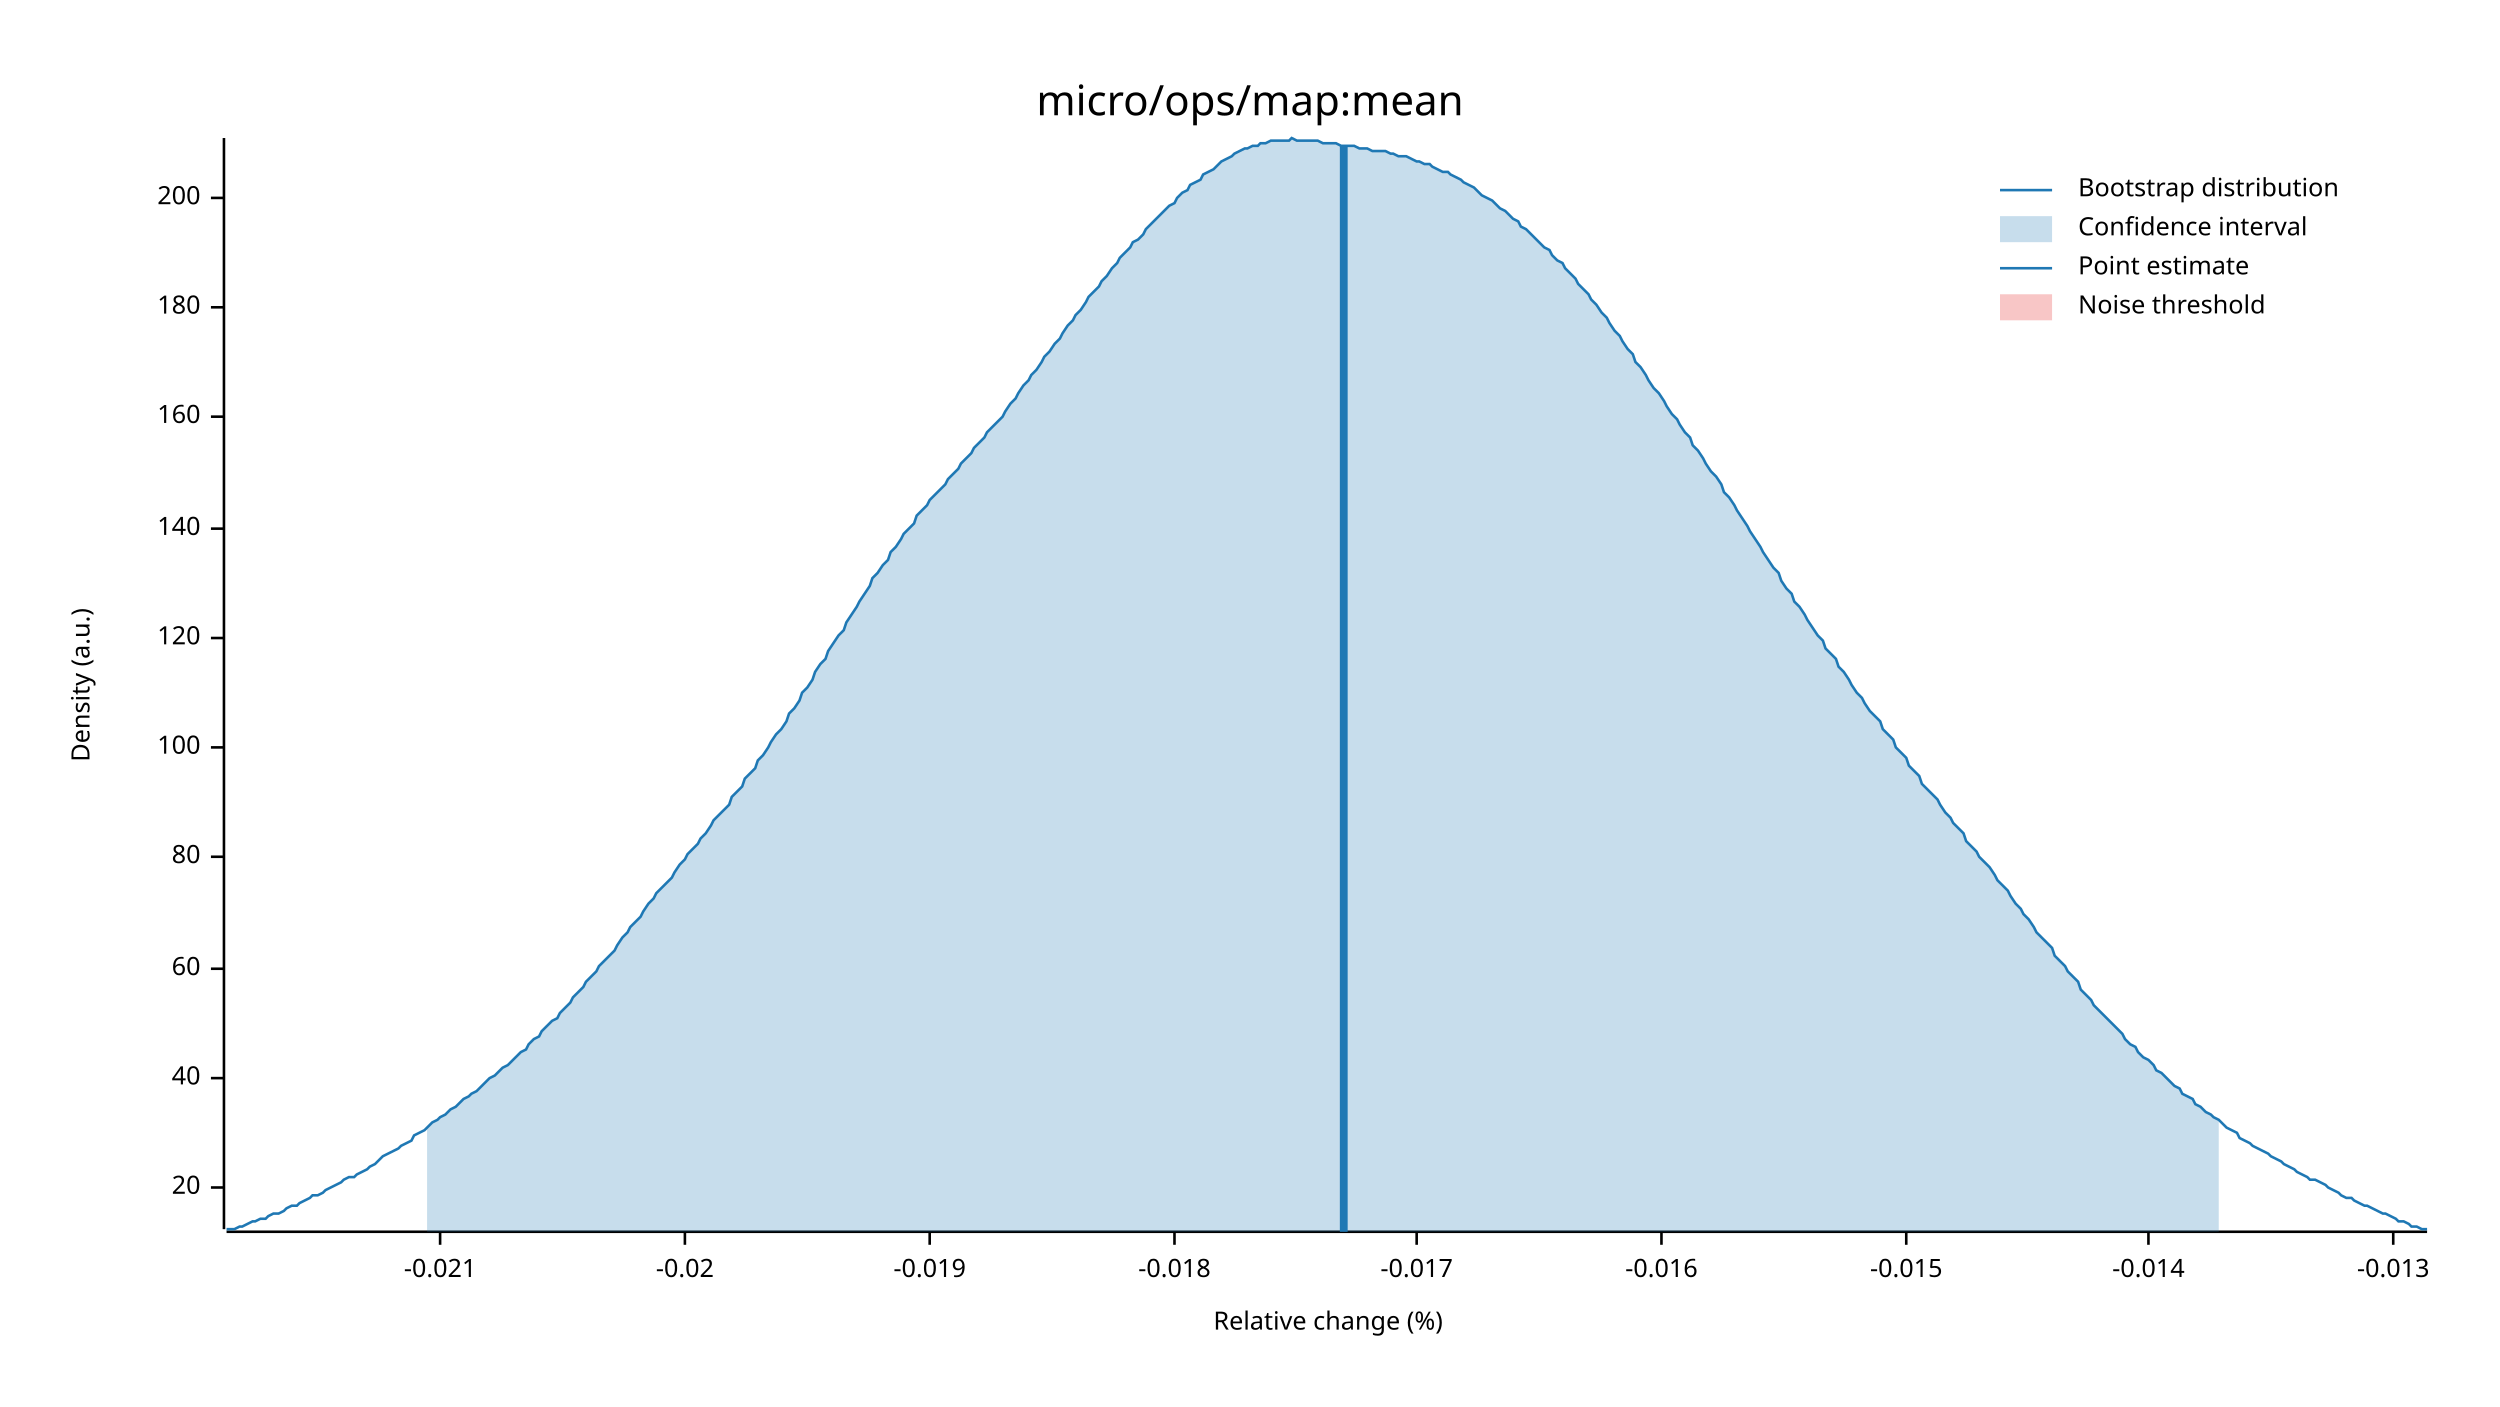
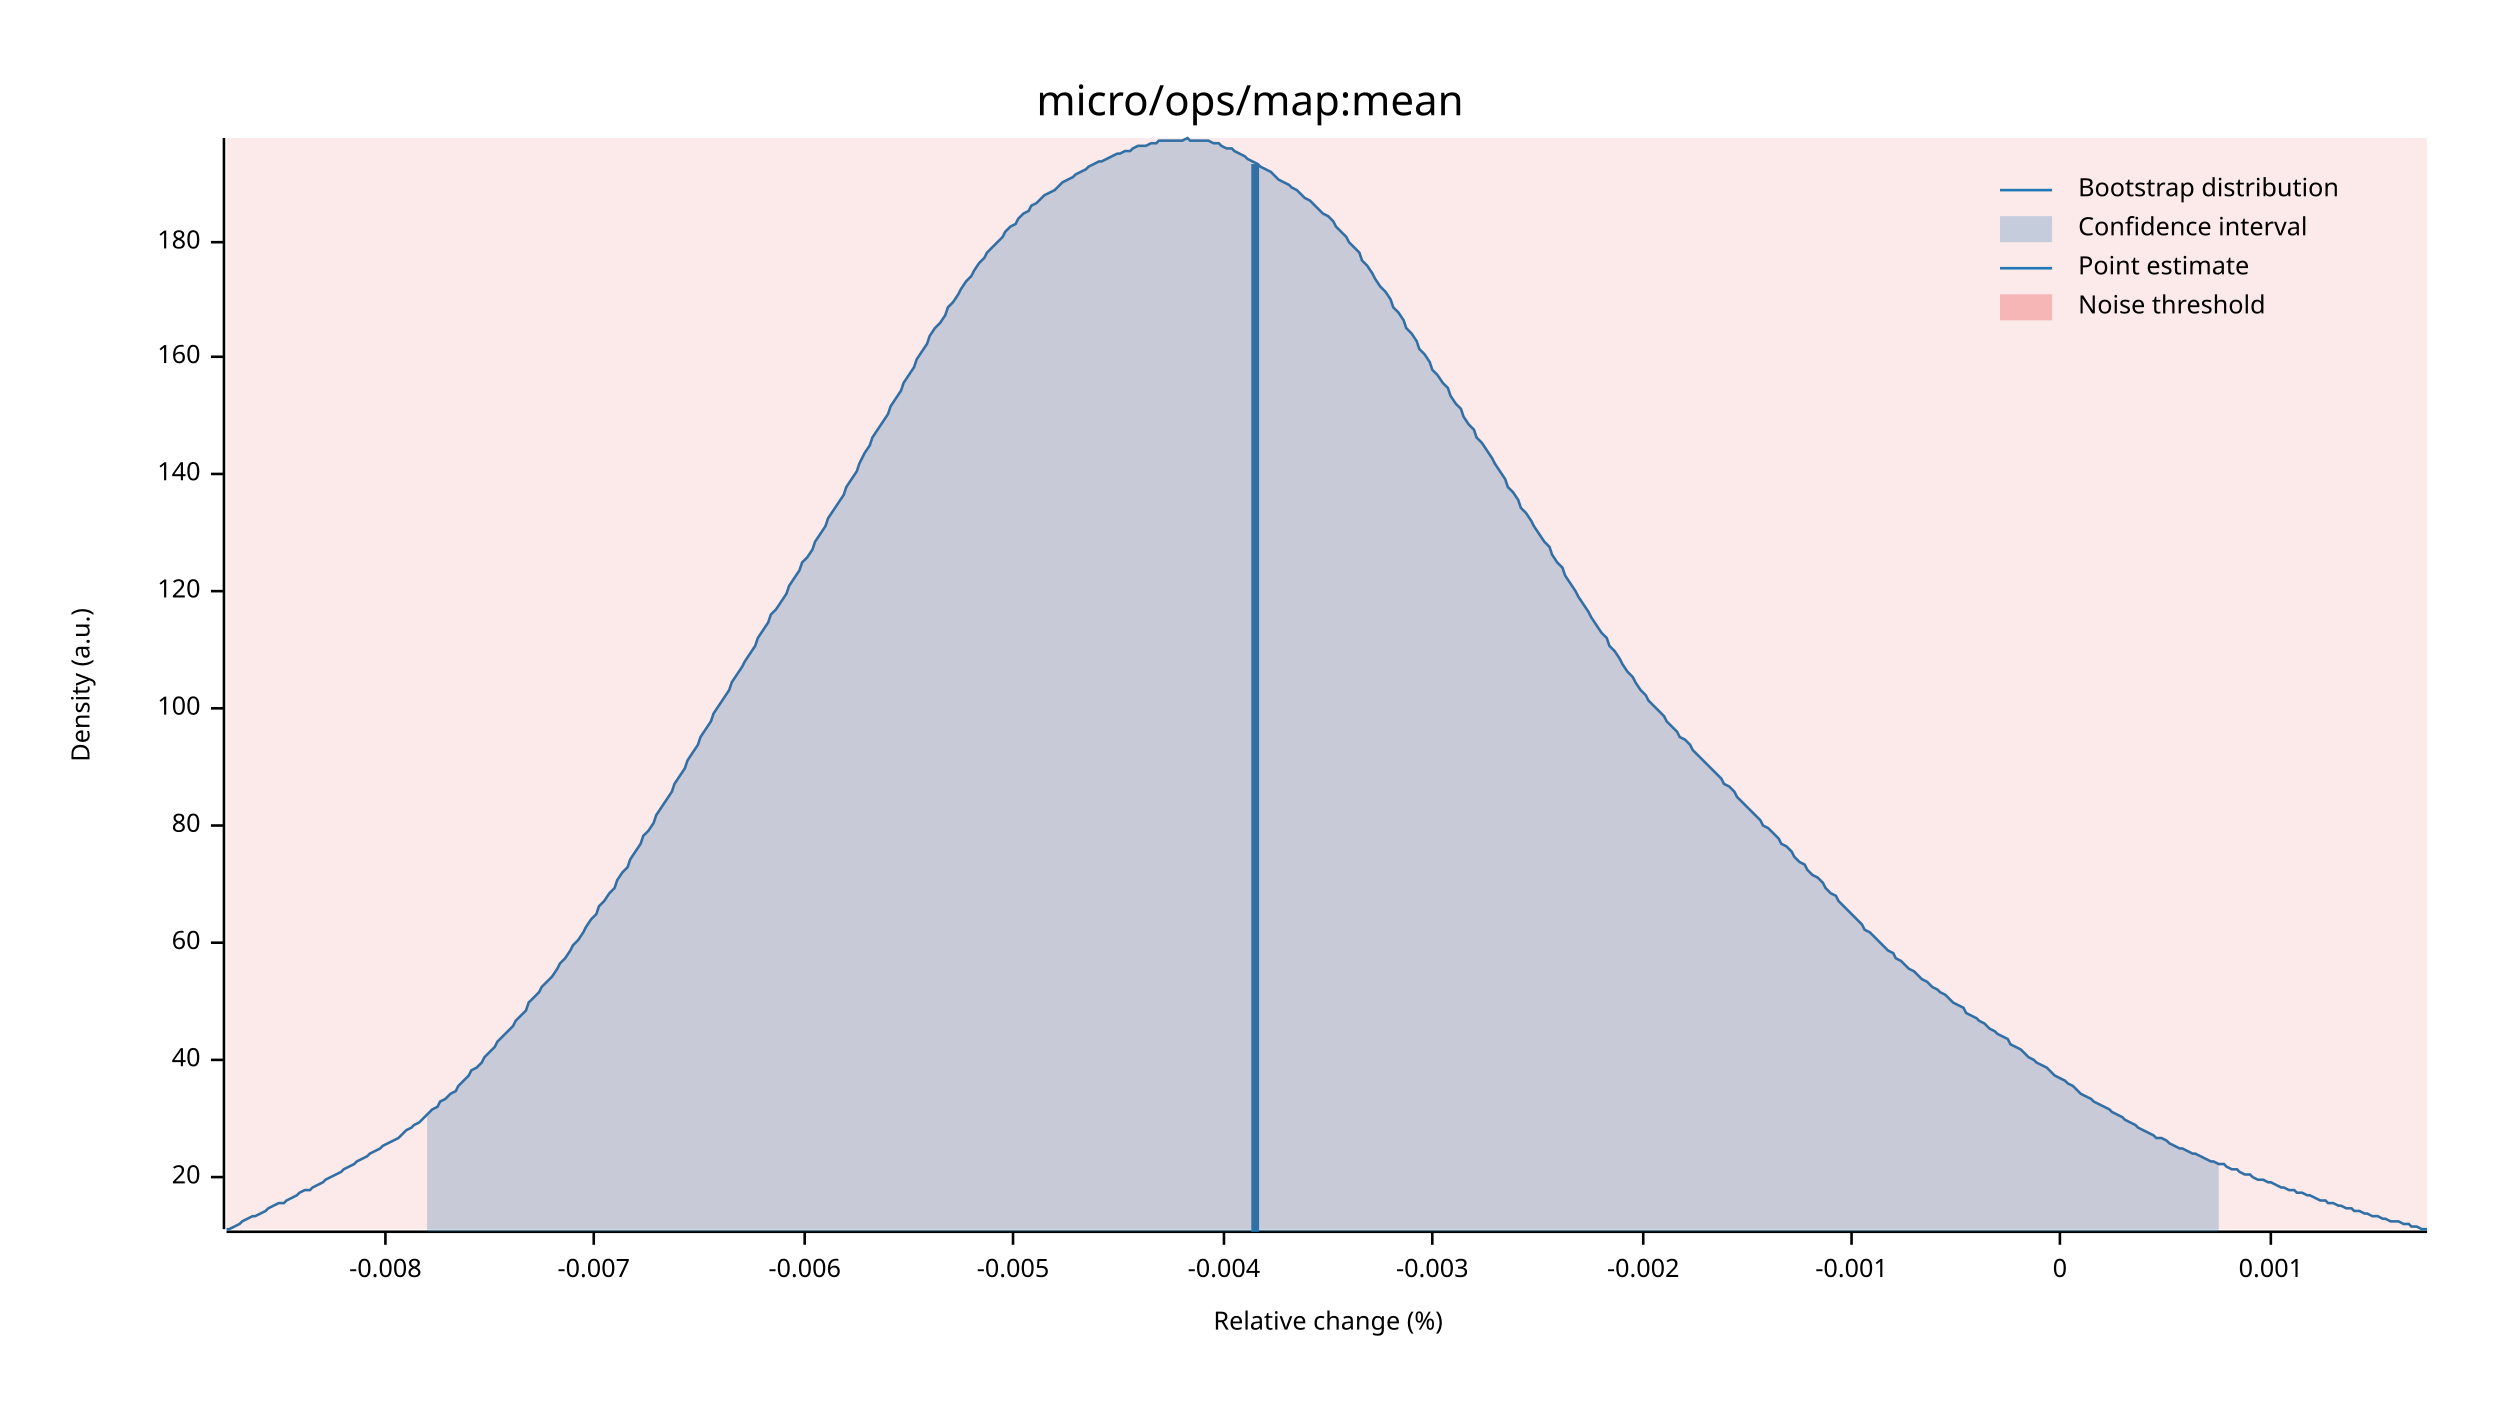
<svg xmlns="http://www.w3.org/2000/svg" width="960" height="540" viewBox="0 0 960 540">
  <text x="480" y="32" dy="0.76em" text-anchor="middle" font-family="sans-serif" font-size="16.129" opacity="1" fill="#000000">
micro/ops/map:mean
</text>
  <text x="27" y="263" dy="0.76em" text-anchor="middle" font-family="sans-serif" font-size="9.677" opacity="1" fill="#000000" transform="rotate(270, 27, 263)">
Density (a.u.)
</text>
  <text x="510" y="513" dy="-0.5ex" text-anchor="middle" font-family="sans-serif" font-size="9.677" opacity="1" fill="#000000">
Relative change (%)
</text>
  <polyline fill="none" opacity="1" stroke="#000000" stroke-width="1" points="86,53 86,472 " />
-   <text x="77" y="456" dy="0.5ex" text-anchor="end" font-family="sans-serif" font-size="9.677" opacity="1" fill="#000000">
+   <text x="77" y="452" dy="0.5ex" text-anchor="end" font-family="sans-serif" font-size="9.677" opacity="1" fill="#000000">
20
</text>
-   <polyline fill="none" opacity="1" stroke="#000000" stroke-width="1" points="81,456 86,456 " />
-   <text x="77" y="414" dy="0.5ex" text-anchor="end" font-family="sans-serif" font-size="9.677" opacity="1" fill="#000000">
+   <polyline fill="none" opacity="1" stroke="#000000" stroke-width="1" points="81,452 86,452 " />
+   <text x="77" y="407" dy="0.5ex" text-anchor="end" font-family="sans-serif" font-size="9.677" opacity="1" fill="#000000">
40
</text>
-   <polyline fill="none" opacity="1" stroke="#000000" stroke-width="1" points="81,414 86,414 " />
-   <text x="77" y="372" dy="0.5ex" text-anchor="end" font-family="sans-serif" font-size="9.677" opacity="1" fill="#000000">
+   <polyline fill="none" opacity="1" stroke="#000000" stroke-width="1" points="81,407 86,407 " />
+   <text x="77" y="362" dy="0.5ex" text-anchor="end" font-family="sans-serif" font-size="9.677" opacity="1" fill="#000000">
60
</text>
-   <polyline fill="none" opacity="1" stroke="#000000" stroke-width="1" points="81,372 86,372 " />
-   <text x="77" y="329" dy="0.5ex" text-anchor="end" font-family="sans-serif" font-size="9.677" opacity="1" fill="#000000">
+   <polyline fill="none" opacity="1" stroke="#000000" stroke-width="1" points="81,362 86,362 " />
+   <text x="77" y="317" dy="0.5ex" text-anchor="end" font-family="sans-serif" font-size="9.677" opacity="1" fill="#000000">
80
</text>
-   <polyline fill="none" opacity="1" stroke="#000000" stroke-width="1" points="81,329 86,329 " />
-   <text x="77" y="287" dy="0.5ex" text-anchor="end" font-family="sans-serif" font-size="9.677" opacity="1" fill="#000000">
+   <polyline fill="none" opacity="1" stroke="#000000" stroke-width="1" points="81,317 86,317 " />
+   <text x="77" y="272" dy="0.5ex" text-anchor="end" font-family="sans-serif" font-size="9.677" opacity="1" fill="#000000">
100
</text>
-   <polyline fill="none" opacity="1" stroke="#000000" stroke-width="1" points="81,287 86,287 " />
-   <text x="77" y="245" dy="0.5ex" text-anchor="end" font-family="sans-serif" font-size="9.677" opacity="1" fill="#000000">
+   <polyline fill="none" opacity="1" stroke="#000000" stroke-width="1" points="81,272 86,272 " />
+   <text x="77" y="227" dy="0.5ex" text-anchor="end" font-family="sans-serif" font-size="9.677" opacity="1" fill="#000000">
120
</text>
-   <polyline fill="none" opacity="1" stroke="#000000" stroke-width="1" points="81,245 86,245 " />
-   <text x="77" y="203" dy="0.5ex" text-anchor="end" font-family="sans-serif" font-size="9.677" opacity="1" fill="#000000">
+   <polyline fill="none" opacity="1" stroke="#000000" stroke-width="1" points="81,227 86,227 " />
+   <text x="77" y="182" dy="0.5ex" text-anchor="end" font-family="sans-serif" font-size="9.677" opacity="1" fill="#000000">
140
</text>
-   <polyline fill="none" opacity="1" stroke="#000000" stroke-width="1" points="81,203 86,203 " />
-   <text x="77" y="160" dy="0.5ex" text-anchor="end" font-family="sans-serif" font-size="9.677" opacity="1" fill="#000000">
+   <polyline fill="none" opacity="1" stroke="#000000" stroke-width="1" points="81,182 86,182 " />
+   <text x="77" y="137" dy="0.5ex" text-anchor="end" font-family="sans-serif" font-size="9.677" opacity="1" fill="#000000">
160
</text>
-   <polyline fill="none" opacity="1" stroke="#000000" stroke-width="1" points="81,160 86,160 " />
-   <text x="77" y="118" dy="0.5ex" text-anchor="end" font-family="sans-serif" font-size="9.677" opacity="1" fill="#000000">
+   <polyline fill="none" opacity="1" stroke="#000000" stroke-width="1" points="81,137 86,137 " />
+   <text x="77" y="93" dy="0.5ex" text-anchor="end" font-family="sans-serif" font-size="9.677" opacity="1" fill="#000000">
180
</text>
-   <polyline fill="none" opacity="1" stroke="#000000" stroke-width="1" points="81,118 86,118 " />
-   <text x="77" y="76" dy="0.5ex" text-anchor="end" font-family="sans-serif" font-size="9.677" opacity="1" fill="#000000">
- 200
+   <polyline fill="none" opacity="1" stroke="#000000" stroke-width="1" points="81,93 86,93 " />
+   <polyline fill="none" opacity="1" stroke="#000000" stroke-width="1" points="87,473 932,473 " />
+   <text x="148" y="483" dy="0.76em" text-anchor="middle" font-family="sans-serif" font-size="9.677" opacity="1" fill="#000000">
+ -0.008
</text>
-   <polyline fill="none" opacity="1" stroke="#000000" stroke-width="1" points="81,76 86,76 " />
-   <polyline fill="none" opacity="1" stroke="#000000" stroke-width="1" points="87,473 932,473 " />
-   <text x="169" y="483" dy="0.76em" text-anchor="middle" font-family="sans-serif" font-size="9.677" opacity="1" fill="#000000">
- -0.021
+   <polyline fill="none" opacity="1" stroke="#000000" stroke-width="1" points="148,473 148,478 " />
+   <text x="228" y="483" dy="0.76em" text-anchor="middle" font-family="sans-serif" font-size="9.677" opacity="1" fill="#000000">
+ -0.007
</text>
-   <polyline fill="none" opacity="1" stroke="#000000" stroke-width="1" points="169,473 169,478 " />
-   <text x="263" y="483" dy="0.76em" text-anchor="middle" font-family="sans-serif" font-size="9.677" opacity="1" fill="#000000">
- -0.02
+   <polyline fill="none" opacity="1" stroke="#000000" stroke-width="1" points="228,473 228,478 " />
+   <text x="309" y="483" dy="0.76em" text-anchor="middle" font-family="sans-serif" font-size="9.677" opacity="1" fill="#000000">
+ -0.006
</text>
-   <polyline fill="none" opacity="1" stroke="#000000" stroke-width="1" points="263,473 263,478 " />
-   <text x="357" y="483" dy="0.76em" text-anchor="middle" font-family="sans-serif" font-size="9.677" opacity="1" fill="#000000">
- -0.019
+   <polyline fill="none" opacity="1" stroke="#000000" stroke-width="1" points="309,473 309,478 " />
+   <text x="389" y="483" dy="0.76em" text-anchor="middle" font-family="sans-serif" font-size="9.677" opacity="1" fill="#000000">
+ -0.005
</text>
-   <polyline fill="none" opacity="1" stroke="#000000" stroke-width="1" points="357,473 357,478 " />
-   <text x="451" y="483" dy="0.76em" text-anchor="middle" font-family="sans-serif" font-size="9.677" opacity="1" fill="#000000">
- -0.018
+   <polyline fill="none" opacity="1" stroke="#000000" stroke-width="1" points="389,473 389,478 " />
+   <text x="470" y="483" dy="0.76em" text-anchor="middle" font-family="sans-serif" font-size="9.677" opacity="1" fill="#000000">
+ -0.004
</text>
-   <polyline fill="none" opacity="1" stroke="#000000" stroke-width="1" points="451,473 451,478 " />
-   <text x="544" y="483" dy="0.76em" text-anchor="middle" font-family="sans-serif" font-size="9.677" opacity="1" fill="#000000">
- -0.017
+   <polyline fill="none" opacity="1" stroke="#000000" stroke-width="1" points="470,473 470,478 " />
+   <text x="550" y="483" dy="0.76em" text-anchor="middle" font-family="sans-serif" font-size="9.677" opacity="1" fill="#000000">
+ -0.003
</text>
-   <polyline fill="none" opacity="1" stroke="#000000" stroke-width="1" points="544,473 544,478 " />
-   <text x="638" y="483" dy="0.76em" text-anchor="middle" font-family="sans-serif" font-size="9.677" opacity="1" fill="#000000">
- -0.016
+   <polyline fill="none" opacity="1" stroke="#000000" stroke-width="1" points="550,473 550,478 " />
+   <text x="631" y="483" dy="0.76em" text-anchor="middle" font-family="sans-serif" font-size="9.677" opacity="1" fill="#000000">
+ -0.002
</text>
-   <polyline fill="none" opacity="1" stroke="#000000" stroke-width="1" points="638,473 638,478 " />
-   <text x="732" y="483" dy="0.76em" text-anchor="middle" font-family="sans-serif" font-size="9.677" opacity="1" fill="#000000">
- -0.015
+   <polyline fill="none" opacity="1" stroke="#000000" stroke-width="1" points="631,473 631,478 " />
+   <text x="711" y="483" dy="0.76em" text-anchor="middle" font-family="sans-serif" font-size="9.677" opacity="1" fill="#000000">
+ -0.001
</text>
-   <polyline fill="none" opacity="1" stroke="#000000" stroke-width="1" points="732,473 732,478 " />
-   <text x="825" y="483" dy="0.76em" text-anchor="middle" font-family="sans-serif" font-size="9.677" opacity="1" fill="#000000">
- -0.014
+   <polyline fill="none" opacity="1" stroke="#000000" stroke-width="1" points="711,473 711,478 " />
+   <text x="791" y="483" dy="0.76em" text-anchor="middle" font-family="sans-serif" font-size="9.677" opacity="1" fill="#000000">
+ 0
</text>
-   <polyline fill="none" opacity="1" stroke="#000000" stroke-width="1" points="825,473 825,478 " />
-   <text x="919" y="483" dy="0.76em" text-anchor="middle" font-family="sans-serif" font-size="9.677" opacity="1" fill="#000000">
- -0.013
+   <polyline fill="none" opacity="1" stroke="#000000" stroke-width="1" points="791,473 791,478 " />
+   <text x="872" y="483" dy="0.76em" text-anchor="middle" font-family="sans-serif" font-size="9.677" opacity="1" fill="#000000">
+ 0.001
</text>
-   <polyline fill="none" opacity="1" stroke="#000000" stroke-width="1" points="919,473 919,478 " />
-   <polyline fill="none" opacity="1" stroke="#1F78B4" stroke-width="1" points="87,472 88,472 90,472 92,471 93,471 95,470 97,469 98,469 100,468 102,468 103,467 105,466 107,466 109,465 110,464 112,463 114,463 115,462 117,461 119,460 120,459 122,459 124,458 125,457 127,456 129,455 131,454 132,453 134,452 136,452 137,451 139,450 141,449 142,448 144,447 146,445 147,444 149,443 151,442 153,441 154,440 156,439 158,438 159,436 161,435 163,434 164,433 166,431 168,430 169,429 171,428 173,426 175,425 176,424 178,422 180,421 181,420 183,419 185,417 186,416 188,414 190,413 191,412 193,410 195,409 197,407 198,406 200,404 202,403 203,401 205,399 207,398 208,396 210,394 212,392 214,391 215,389 217,387 219,385 220,383 222,381 224,379 225,377 227,375 229,373 230,371 232,369 234,367 236,365 237,363 239,360 241,358 242,356 244,354 246,352 247,350 249,347 251,345 252,343 254,341 256,339 258,337 259,335 261,332 263,330 264,328 266,326 268,324 269,322 271,320 273,317 274,315 276,313 278,311 280,309 281,306 283,304 285,302 286,299 288,297 290,295 291,292 293,290 295,287 296,285 298,282 300,280 302,277 303,274 305,272 307,269 308,266 310,264 312,261 313,258 315,255 317,253 318,250 320,247 322,244 324,242 325,239 327,236 329,233 330,231 332,228 334,225 335,222 337,220 339,217 341,215 342,212 344,210 346,207 347,205 349,203 351,201 352,198 354,196 356,194 357,192 359,190 361,188 363,186 364,184 366,182 368,180 369,178 371,176 373,174 374,172 376,170 378,168 379,166 381,164 383,162 385,160 386,158 388,155 390,153 391,151 393,148 395,146 396,144 398,142 400,139 401,137 403,135 405,132 407,130 408,128 410,125 412,123 413,121 415,119 417,116 418,114 420,112 422,110 423,108 425,106 427,103 429,101 430,99 432,97 434,95 435,93 437,92 439,90 440,88 442,86 444,84 445,83 447,81 449,79 451,78 452,76 454,74 456,73 457,71 459,70 461,69 462,67 464,66 466,65 468,63 469,62 471,61 473,60 474,59 476,58 478,57 479,57 481,56 483,56 484,55 486,55 488,54 490,54 491,54 493,54 495,54 496,53 498,54 500,54 501,54 503,54 505,54 506,54 508,55 510,55 512,55 513,55 515,56 517,56 518,56 520,56 522,57 523,57 525,57 527,58 528,58 530,58 532,58 534,59 535,59 537,60 539,60 540,60 542,61 544,62 545,62 547,63 549,63 550,64 552,65 554,66 556,66 557,67 559,68 561,69 562,70 564,71 566,72 567,73 569,75 571,76 573,77 574,78 576,80 578,81 579,82 581,84 583,85 584,87 586,88 588,90 589,91 591,93 593,95 595,96 596,98 598,100 600,101 601,103 603,105 605,107 606,109 608,111 610,113 611,115 613,117 615,120 617,122 618,124 620,127 622,129 623,131 625,134 627,136 628,139 630,141 632,144 633,146 635,149 637,151 639,154 640,156 642,159 644,161 645,163 647,166 649,168 650,171 652,173 654,176 655,178 657,181 659,183 661,186 662,189 664,191 666,194 667,196 669,199 671,202 672,204 674,207 676,210 677,212 679,215 681,218 683,220 684,223 686,226 688,228 689,231 691,233 693,236 694,238 696,241 698,244 700,246 701,249 703,251 705,253 706,256 708,258 710,261 711,263 713,266 715,268 716,270 718,273 720,275 722,277 723,280 725,282 727,284 728,287 730,289 732,291 733,294 735,296 737,298 738,301 740,303 742,305 744,307 745,309 747,312 749,314 750,316 752,318 754,320 755,323 757,325 759,327 760,329 762,331 764,333 766,336 767,338 769,340 771,342 772,344 774,347 776,349 777,351 779,353 781,356 782,358 784,360 786,362 788,364 789,367 791,369 793,371 794,373 796,375 798,377 799,380 801,382 803,384 804,386 806,388 808,390 810,392 811,393 813,395 815,397 816,399 818,401 820,402 821,404 823,406 825,407 827,409 828,411 830,412 832,414 833,415 835,417 837,418 838,420 840,421 842,422 843,424 845,425 847,427 849,428 850,429 852,430 854,432 855,433 857,434 859,435 860,437 862,438 864,439 865,440 867,441 869,442 871,443 872,444 874,445 876,446 877,447 879,448 881,449 882,450 884,451 886,452 887,453 889,453 891,454 893,455 894,456 896,457 898,458 899,459 901,460 903,460 904,461 906,462 908,463 909,463 911,464 913,465 915,466 916,466 918,467 920,468 921,469 923,469 925,470 926,471 928,471 930,472 932,472 " />
-   <polygon opacity="0.25" fill="#1F78B4" points="164,433 166,431 168,430 169,429 171,428 173,426 175,425 176,424 178,422 180,421 181,420 183,419 185,417 186,416 188,414 190,413 191,412 193,410 195,409 197,407 198,406 200,404 202,403 203,401 205,399 207,398 208,396 210,394 212,392 214,391 215,389 217,387 219,385 220,383 222,381 224,379 225,377 227,375 229,373 230,371 232,369 234,367 236,365 237,363 239,360 241,358 242,356 244,354 246,352 247,350 249,347 251,345 252,343 254,341 256,339 258,337 259,335 261,332 263,330 264,328 266,326 268,324 269,322 271,320 273,317 274,315 276,313 278,311 280,309 281,306 283,304 285,302 286,299 288,297 290,295 291,292 293,290 295,287 296,285 298,282 300,280 302,277 303,274 305,272 307,269 308,266 310,264 312,261 313,258 315,255 317,253 318,250 320,247 322,244 324,242 325,239 327,236 329,233 330,231 332,228 334,225 335,222 337,220 339,217 341,215 342,212 344,210 346,207 347,205 349,203 351,201 352,198 354,196 356,194 357,192 359,190 361,188 363,186 364,184 366,182 368,180 369,178 371,176 373,174 374,172 376,170 378,168 379,166 381,164 383,162 385,160 386,158 388,155 390,153 391,151 393,148 395,146 396,144 398,142 400,139 401,137 403,135 405,132 407,130 408,128 410,125 412,123 413,121 415,119 417,116 418,114 420,112 422,110 423,108 425,106 427,103 429,101 430,99 432,97 434,95 435,93 437,92 439,90 440,88 442,86 444,84 445,83 447,81 449,79 451,78 452,76 454,74 456,73 457,71 459,70 461,69 462,67 464,66 466,65 468,63 469,62 471,61 473,60 474,59 476,58 478,57 479,57 481,56 483,56 484,55 486,55 488,54 490,54 491,54 493,54 495,54 496,53 498,54 500,54 501,54 503,54 505,54 506,54 508,55 510,55 512,55 513,55 515,56 517,56 518,56 520,56 522,57 523,57 525,57 527,58 528,58 530,58 532,58 534,59 535,59 537,60 539,60 540,60 542,61 544,62 545,62 547,63 549,63 550,64 552,65 554,66 556,66 557,67 559,68 561,69 562,70 564,71 566,72 567,73 569,75 571,76 573,77 574,78 576,80 578,81 579,82 581,84 583,85 584,87 586,88 588,90 589,91 591,93 593,95 595,96 596,98 598,100 600,101 601,103 603,105 605,107 606,109 608,111 610,113 611,115 613,117 615,120 617,122 618,124 620,127 622,129 623,131 625,134 627,136 628,139 630,141 632,144 633,146 635,149 637,151 639,154 640,156 642,159 644,161 645,163 647,166 649,168 650,171 652,173 654,176 655,178 657,181 659,183 661,186 662,189 664,191 666,194 667,196 669,199 671,202 672,204 674,207 676,210 677,212 679,215 681,218 683,220 684,223 686,226 688,228 689,231 691,233 693,236 694,238 696,241 698,244 700,246 701,249 703,251 705,253 706,256 708,258 710,261 711,263 713,266 715,268 716,270 718,273 720,275 722,277 723,280 725,282 727,284 728,287 730,289 732,291 733,294 735,296 737,298 738,301 740,303 742,305 744,307 745,309 747,312 749,314 750,316 752,318 754,320 755,323 757,325 759,327 760,329 762,331 764,333 766,336 767,338 769,340 771,342 772,344 774,347 776,349 777,351 779,353 781,356 782,358 784,360 786,362 788,364 789,367 791,369 793,371 794,373 796,375 798,377 799,380 801,382 803,384 804,386 806,388 808,390 810,392 811,393 813,395 815,397 816,399 818,401 820,402 821,404 823,406 825,407 827,409 828,411 830,412 832,414 833,415 835,417 837,418 838,420 840,421 842,422 843,424 845,425 847,427 849,428 850,429 852,430 852,473 164,473 " />
-   <polyline fill="none" opacity="1" stroke="#1F78B4" stroke-width="3" points="516,473 516,56 " />
-   <rect x="509" y="53" width="0" height="419" opacity="0.1" fill="#E31A1C" stroke="none" />
+   <polyline fill="none" opacity="1" stroke="#000000" stroke-width="1" points="872,473 872,478 " />
+   <polyline fill="none" opacity="1" stroke="#1F78B4" stroke-width="1" points="87,472 88,472 90,471 92,470 93,469 95,468 97,467 98,467 100,466 102,465 103,464 105,463 107,462 109,462 110,461 112,460 114,459 115,458 117,457 119,457 120,456 122,455 124,454 125,453 127,452 129,451 131,450 132,449 134,448 136,447 137,446 139,445 141,444 142,443 144,442 146,441 147,440 149,439 151,438 153,437 154,436 156,434 158,433 159,432 161,431 163,429 164,428 166,426 168,425 169,423 171,422 173,420 175,419 176,417 178,415 180,413 181,411 183,410 185,408 186,406 188,404 190,402 191,400 193,398 195,396 197,394 198,392 200,390 202,388 203,385 205,383 207,381 208,379 210,377 212,375 214,372 215,370 217,368 219,365 220,363 222,361 224,358 225,356 227,353 229,351 230,348 232,346 234,343 236,341 237,338 239,335 241,333 242,330 244,327 246,324 247,321 249,319 251,316 252,313 254,310 256,307 258,304 259,301 261,298 263,295 264,292 266,289 268,286 269,283 271,280 273,277 274,274 276,271 278,268 280,265 281,262 283,259 285,256 286,254 288,251 290,248 291,245 293,242 295,239 296,236 298,234 300,231 302,228 303,225 305,222 307,219 308,216 310,214 312,211 313,208 315,205 317,202 318,199 320,196 322,193 324,190 325,187 327,184 329,181 330,178 332,174 334,171 335,168 337,165 339,162 341,159 342,156 344,153 346,150 347,147 349,144 351,141 352,138 354,135 356,132 357,129 359,126 361,124 363,121 364,118 366,116 368,113 369,111 371,108 373,106 374,104 376,101 378,99 379,97 381,95 383,93 385,91 386,89 388,87 390,86 391,84 393,82 395,81 396,79 398,78 400,76 401,75 403,74 405,73 407,71 408,70 410,69 412,68 413,67 415,66 417,65 418,64 420,63 422,62 423,62 425,61 427,60 429,59 430,59 432,58 434,58 435,57 437,56 439,56 440,56 442,55 444,55 445,54 447,54 449,54 451,54 452,54 454,54 456,53 457,54 459,54 461,54 462,54 464,54 466,55 468,55 469,56 471,57 473,57 474,58 476,59 478,60 479,61 481,62 483,63 484,64 486,65 488,66 490,68 491,69 493,70 495,71 496,72 498,73 500,75 501,76 503,77 505,79 506,80 508,82 510,83 512,85 513,87 515,89 517,91 518,93 520,95 522,97 523,100 525,102 527,105 528,107 530,110 532,112 534,115 535,118 537,120 539,123 540,126 542,128 544,131 545,134 547,136 549,139 550,142 552,144 554,147 556,149 557,152 559,155 561,157 562,160 564,163 566,165 567,168 569,170 571,173 573,176 574,178 576,181 578,184 579,187 581,189 583,192 584,195 586,197 588,200 589,202 591,205 593,208 595,210 596,213 598,216 600,218 601,221 603,224 605,227 606,229 608,232 610,235 611,237 613,240 615,243 617,245 618,248 620,250 622,253 623,255 625,258 627,260 628,262 630,265 632,267 633,269 635,271 637,273 639,275 640,277 642,279 644,281 645,283 647,284 649,286 650,288 652,290 654,292 655,293 657,295 659,297 661,299 662,301 664,302 666,304 667,306 669,308 671,310 672,311 674,313 676,315 677,317 679,318 681,320 683,322 684,324 686,325 688,327 689,329 691,331 693,332 694,334 696,336 698,337 700,339 701,341 703,343 705,344 706,346 708,348 710,350 711,351 713,353 715,355 716,357 718,358 720,360 722,362 723,363 725,365 727,366 728,368 730,369 732,371 733,372 735,373 737,375 738,376 740,377 742,379 744,380 745,381 747,382 749,384 750,385 752,386 754,387 755,389 757,390 759,391 760,392 762,393 764,395 766,396 767,397 769,398 771,399 772,401 774,402 776,403 777,404 779,406 781,407 782,408 784,409 786,410 788,412 789,413 791,414 793,415 794,416 796,417 798,419 799,420 801,421 803,422 804,423 806,424 808,425 810,426 811,427 813,428 815,429 816,430 818,431 820,432 821,433 823,434 825,435 827,436 828,437 830,437 832,438 833,439 835,440 837,441 838,441 840,442 842,443 843,443 845,444 847,445 849,446 850,446 852,447 854,447 855,448 857,449 859,449 860,450 862,451 864,451 865,452 867,453 869,453 871,454 872,454 874,455 876,456 877,456 879,457 881,457 882,458 884,458 886,459 887,459 889,460 891,461 893,461 894,462 896,462 898,463 899,463 901,464 903,464 904,465 906,465 908,466 909,466 911,467 913,467 915,468 916,468 918,469 920,469 921,469 923,470 925,470 926,471 928,471 930,472 932,472 " />
+   <polygon opacity="0.25" fill="#1F78B4" points="164,428 166,426 168,425 169,423 171,422 173,420 175,419 176,417 178,415 180,413 181,411 183,410 185,408 186,406 188,404 190,402 191,400 193,398 195,396 197,394 198,392 200,390 202,388 203,385 205,383 207,381 208,379 210,377 212,375 214,372 215,370 217,368 219,365 220,363 222,361 224,358 225,356 227,353 229,351 230,348 232,346 234,343 236,341 237,338 239,335 241,333 242,330 244,327 246,324 247,321 249,319 251,316 252,313 254,310 256,307 258,304 259,301 261,298 263,295 264,292 266,289 268,286 269,283 271,280 273,277 274,274 276,271 278,268 280,265 281,262 283,259 285,256 286,254 288,251 290,248 291,245 293,242 295,239 296,236 298,234 300,231 302,228 303,225 305,222 307,219 308,216 310,214 312,211 313,208 315,205 317,202 318,199 320,196 322,193 324,190 325,187 327,184 329,181 330,178 332,174 334,171 335,168 337,165 339,162 341,159 342,156 344,153 346,150 347,147 349,144 351,141 352,138 354,135 356,132 357,129 359,126 361,124 363,121 364,118 366,116 368,113 369,111 371,108 373,106 374,104 376,101 378,99 379,97 381,95 383,93 385,91 386,89 388,87 390,86 391,84 393,82 395,81 396,79 398,78 400,76 401,75 403,74 405,73 407,71 408,70 410,69 412,68 413,67 415,66 417,65 418,64 420,63 422,62 423,62 425,61 427,60 429,59 430,59 432,58 434,58 435,57 437,56 439,56 440,56 442,55 444,55 445,54 447,54 449,54 451,54 452,54 454,54 456,53 457,54 459,54 461,54 462,54 464,54 466,55 468,55 469,56 471,57 473,57 474,58 476,59 478,60 479,61 481,62 483,63 484,64 486,65 488,66 490,68 491,69 493,70 495,71 496,72 498,73 500,75 501,76 503,77 505,79 506,80 508,82 510,83 512,85 513,87 515,89 517,91 518,93 520,95 522,97 523,100 525,102 527,105 528,107 530,110 532,112 534,115 535,118 537,120 539,123 540,126 542,128 544,131 545,134 547,136 549,139 550,142 552,144 554,147 556,149 557,152 559,155 561,157 562,160 564,163 566,165 567,168 569,170 571,173 573,176 574,178 576,181 578,184 579,187 581,189 583,192 584,195 586,197 588,200 589,202 591,205 593,208 595,210 596,213 598,216 600,218 601,221 603,224 605,227 606,229 608,232 610,235 611,237 613,240 615,243 617,245 618,248 620,250 622,253 623,255 625,258 627,260 628,262 630,265 632,267 633,269 635,271 637,273 639,275 640,277 642,279 644,281 645,283 647,284 649,286 650,288 652,290 654,292 655,293 657,295 659,297 661,299 662,301 664,302 666,304 667,306 669,308 671,310 672,311 674,313 676,315 677,317 679,318 681,320 683,322 684,324 686,325 688,327 689,329 691,331 693,332 694,334 696,336 698,337 700,339 701,341 703,343 705,344 706,346 708,348 710,350 711,351 713,353 715,355 716,357 718,358 720,360 722,362 723,363 725,365 727,366 728,368 730,369 732,371 733,372 735,373 737,375 738,376 740,377 742,379 744,380 745,381 747,382 749,384 750,385 752,386 754,387 755,389 757,390 759,391 760,392 762,393 764,395 766,396 767,397 769,398 771,399 772,401 774,402 776,403 777,404 779,406 781,407 782,408 784,409 786,410 788,412 789,413 791,414 793,415 794,416 796,417 798,419 799,420 801,421 803,422 804,423 806,424 808,425 810,426 811,427 813,428 815,429 816,430 818,431 820,432 821,433 823,434 825,435 827,436 828,437 830,437 832,438 833,439 835,440 837,441 838,441 840,442 842,443 843,443 845,444 847,445 849,446 850,446 852,447 852,473 164,473 " />
+   <polyline fill="none" opacity="1" stroke="#1F78B4" stroke-width="3" points="482,473 482,63 " />
+   <rect x="87" y="53" width="845" height="419" opacity="0.1" fill="#E31A1C" stroke="none" />
  <text x="798" y="68" dy="0.76em" text-anchor="start" font-family="sans-serif" font-size="9.677" opacity="1" fill="#000000">
Bootstrap distribution
</text>
  <text x="798" y="83" dy="0.76em" text-anchor="start" font-family="sans-serif" font-size="9.677" opacity="1" fill="#000000">
Confidence interval
</text>
  <text x="798" y="98" dy="0.76em" text-anchor="start" font-family="sans-serif" font-size="9.677" opacity="1" fill="#000000">
Point estimate
</text>
  <text x="798" y="113" dy="0.76em" text-anchor="start" font-family="sans-serif" font-size="9.677" opacity="1" fill="#000000">
Noise threshold
</text>
  <polyline fill="none" opacity="1" stroke="#1F78B4" stroke-width="1" points="768,73 788,73 " />
  <rect x="768" y="83" width="20" height="10" opacity="0.25" fill="#1F78B4" stroke="none" />
  <polyline fill="none" opacity="1" stroke="#1F78B4" stroke-width="1" points="768,103 788,103 " />
  <rect x="768" y="113" width="20" height="10" opacity="0.25" fill="#E31A1C" stroke="none" />
</svg>
